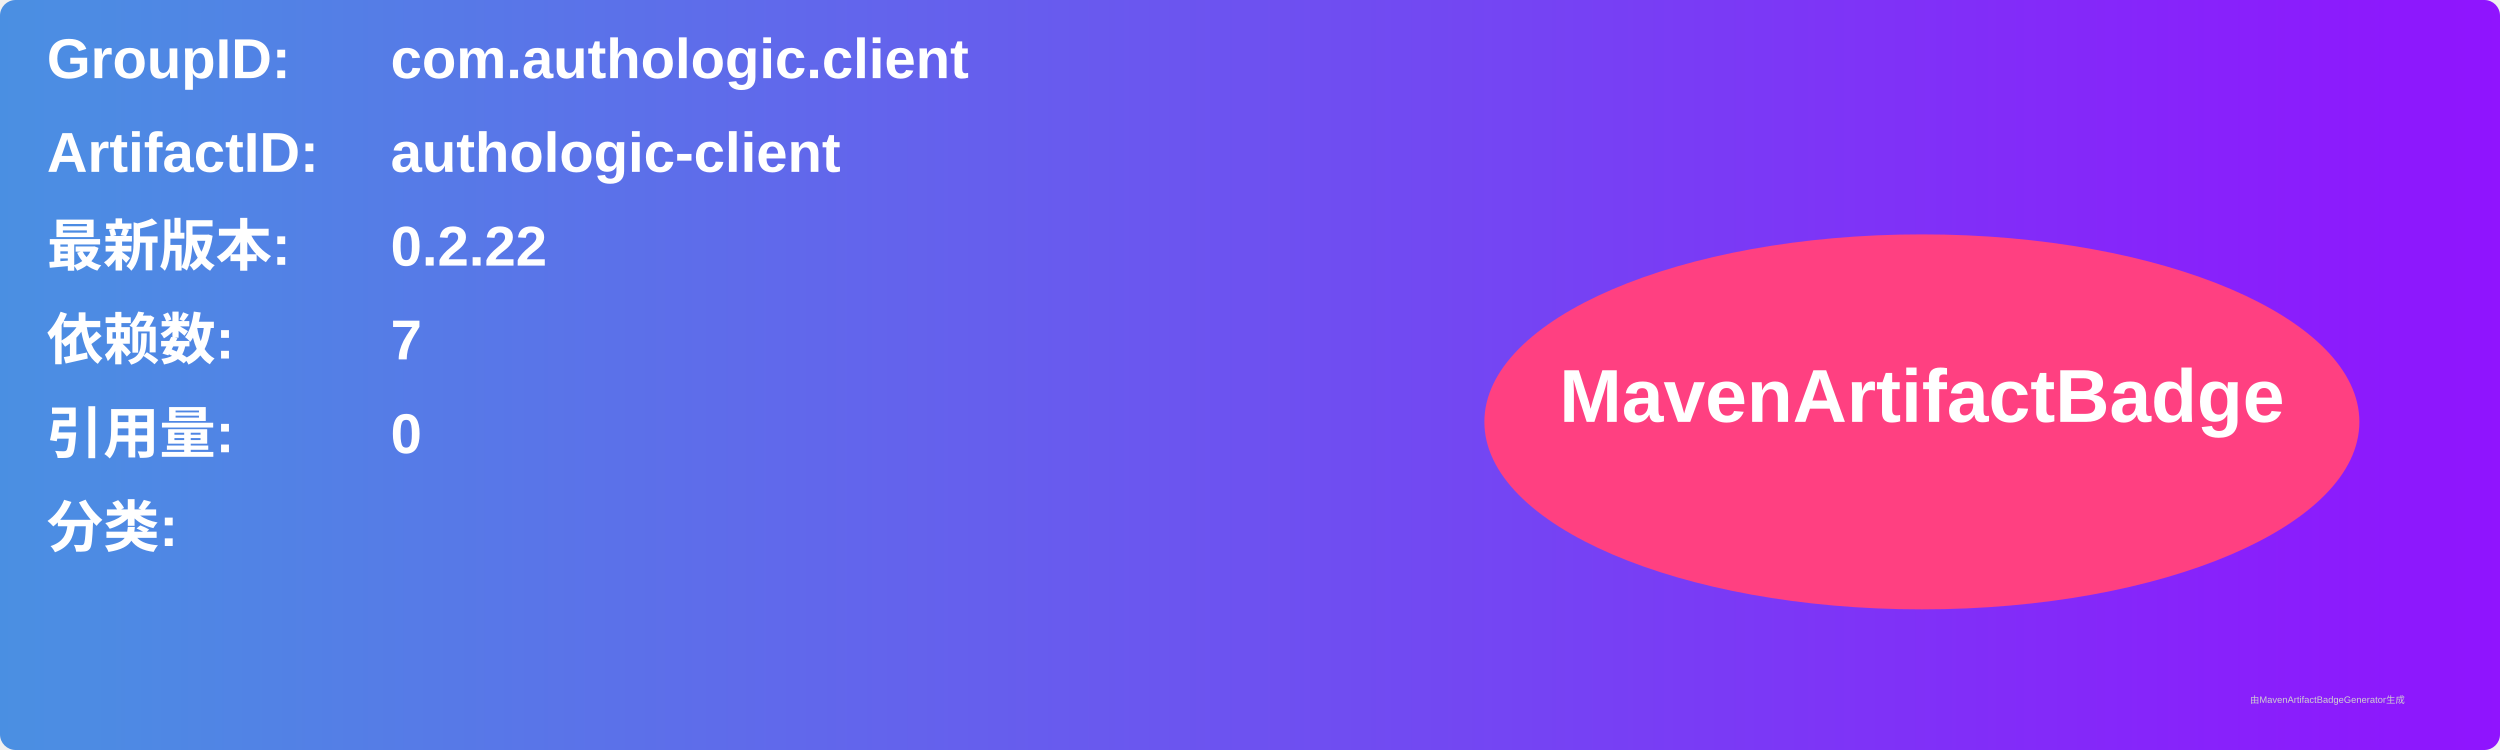
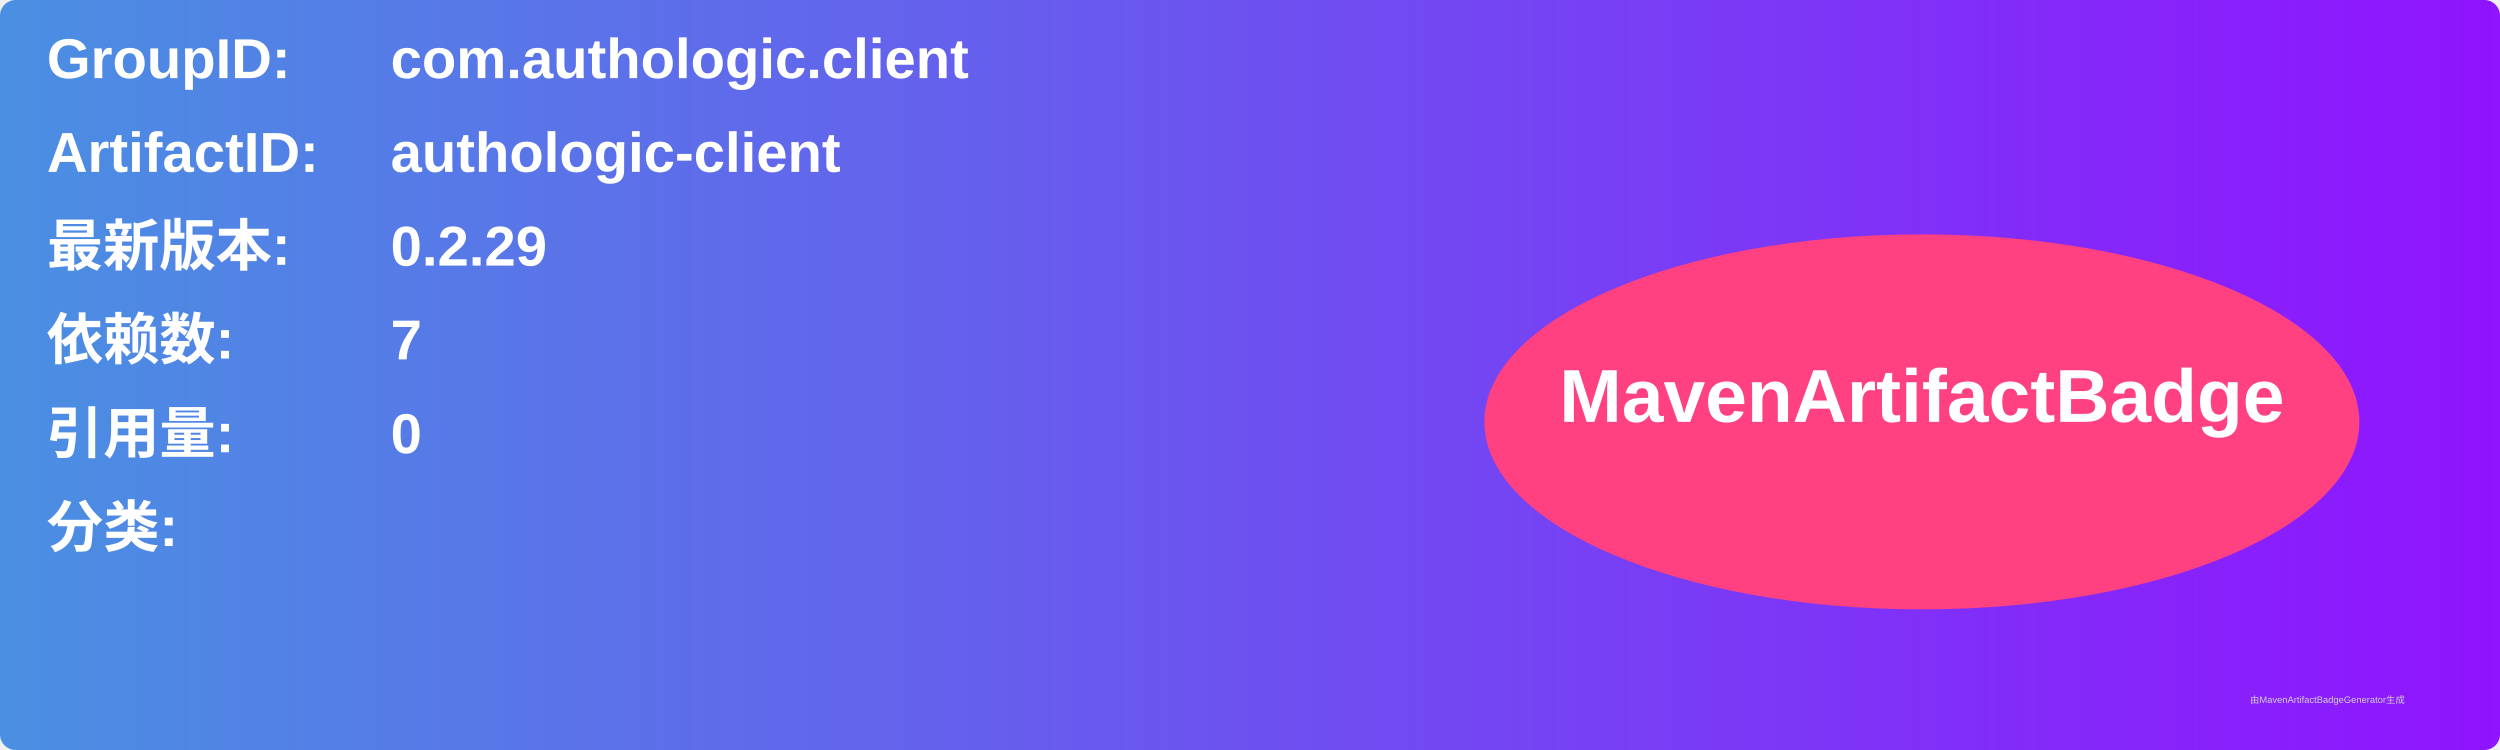
<svg xmlns="http://www.w3.org/2000/svg" width="800" height="240" viewBox="0 0 800 240">
  <linearGradient id="grad" x1="0%" y1="0%" x2="100%" y2="0%">
    <stop offset="0%" stop-color="#4a90e2" />
    <stop offset="100%" stop-color="#9013fe" />
  </linearGradient>
  <rect width="100%" height="100%" rx="5" ry="5" fill="url(#grad)" />
  <g transform="translate(15, 15)">
    <text x="0" y="10" font-family="Arial" font-size="18" fill="white" font-weight="bold" width="260">GroupID:</text>
    <text x="110" y="10" font-family="Arial" font-size="18" fill="white" font-weight="bold" width="460">com.authologic.client</text>
    <text x="0" y="40" font-family="Arial" font-size="18" fill="white" font-weight="bold" width="260">ArtifactID:</text>
    <text x="110" y="40" font-family="Arial" font-size="18" fill="white" font-weight="bold" width="460">authologic-client</text>
    <text x="0" y="70" font-family="Arial" font-size="18" fill="white" font-weight="bold">最新版本:</text>
    <text x="110" y="70" font-family="Arial" font-size="18" fill="white" font-weight="bold">
-       <tspan font-weight="bold">0.2.22</tspan>
+       <tspan font-weight="bold">0.2.29</tspan>
    </text>
    <text x="0" y="100" font-family="Arial" font-size="18" fill="white" font-weight="bold">依赖数: </text>
    <text x="110" y="100" font-family="Arial" font-size="18" fill="white">
      <tspan font-weight="bold">7</tspan>
    </text>
    <text x="0" y="130" font-family="Arial" font-size="18" fill="white" font-weight="bold">引用量: </text>
    <text x="110" y="130" font-family="Arial" font-size="18" fill="white">
      <tspan font-weight="bold">0</tspan>
    </text>
    <text x="0" y="160" font-family="Arial" font-size="18" fill="white" font-weight="bold">分类:</text>
    <text x="10" y="190" font-family="Arial" font-size="10" fill="white">
      <tspan font-weight="bold" />
    </text>
    <ellipse cx="600" cy="120" rx="140" ry="60" fill="#ff4081" />
    <text x="600" y="120" text-anchor="middle" font-family="Arial" font-size="24" fill="white" font-weight="bold">MavenArtifactBadge</text>
  </g>
  <text x="720" y="225" font-family="Arial" font-size="3" fill="#d0d0d0">由MavenArtifactBadgeGenerator生成</text>
</svg>
